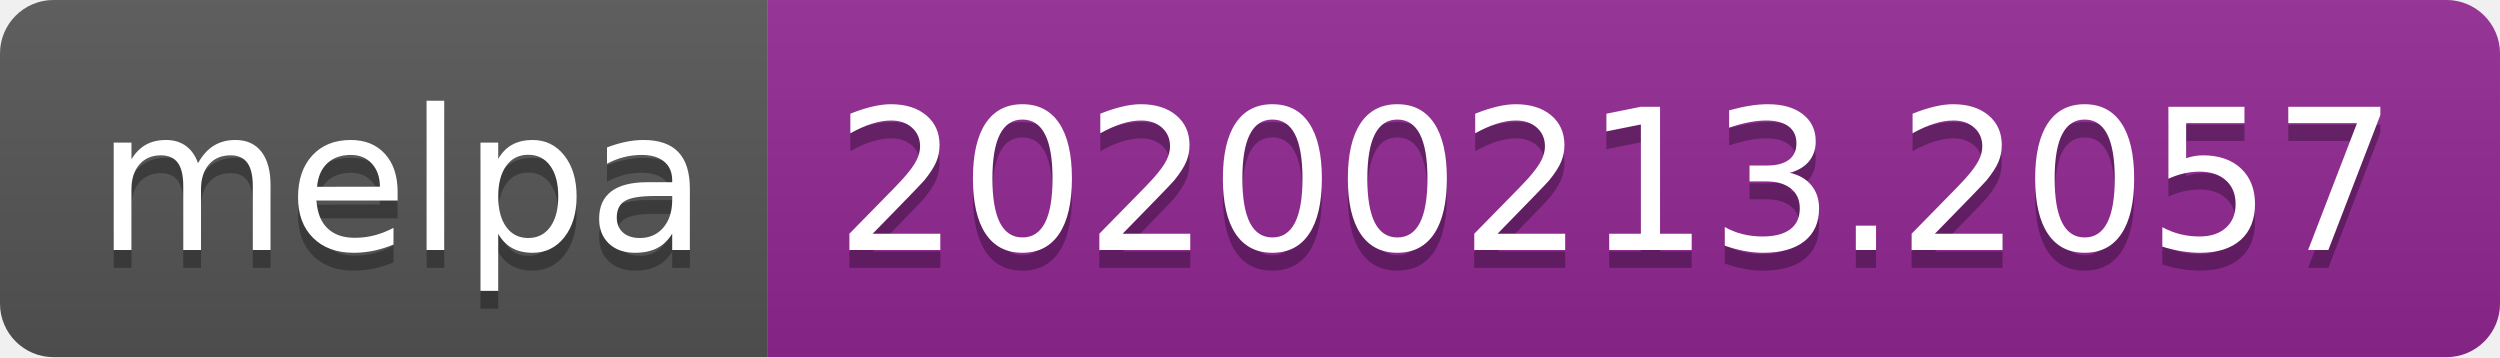
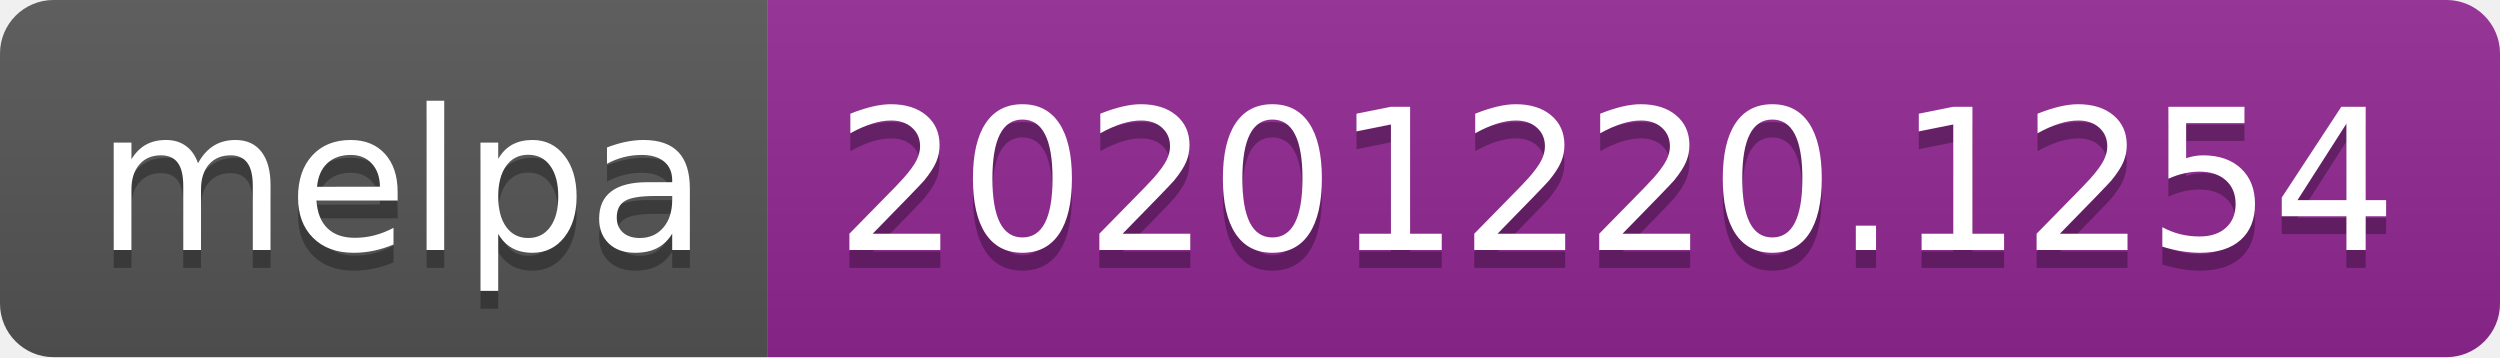
- <svg xmlns="http://www.w3.org/2000/svg" width="140" height="20" role="img" aria-label="melpa: 20200213.2057">
+ <svg xmlns="http://www.w3.org/2000/svg" width="140" height="20" role="img" aria-label="melpa: 20201220.1254">
  <linearGradient id="s" x2="0" y2="100%">
    <stop offset="0" stop-color="#bbb" stop-opacity=".1" />
    <stop offset="1" stop-opacity=".1" />
  </linearGradient>
  <clipPath id="r">
    <rect width="140" height="20" rx="3" fill="#fff" />
  </clipPath>
  <g clip-path="url(#r)">
    <rect width="43" height="20" fill="#555" />
    <rect x="43" width="97" height="20" fill="#922793" />
    <rect width="140" height="20" fill="url(#s)" />
  </g>
  <g fill="#fff" text-anchor="middle" font-family="Verdana,Geneva,DejaVu Sans,sans-serif" text-rendering="geometricPrecision" font-size="110">
    <text aria-hidden="true" x="225" y="150" fill="#010101" fill-opacity=".3" transform="scale(.1)" textLength="330">melpa</text>
    <text x="225" y="140" transform="scale(.1)" fill="#fff" textLength="330">melpa</text>
-     <text aria-hidden="true" x="905" y="150" fill="#010101" fill-opacity=".3" transform="scale(.1)" textLength="870">20200213.2057</text>
-     <text x="905" y="140" transform="scale(.1)" fill="#fff" textLength="870">20200213.2057</text>
+     <text aria-hidden="true" x="905" y="150" fill="#010101" fill-opacity=".3" transform="scale(.1)" textLength="870">20201220.1254</text>
+     <text x="905" y="140" transform="scale(.1)" fill="#fff" textLength="870">20201220.1254</text>
  </g>
</svg>
